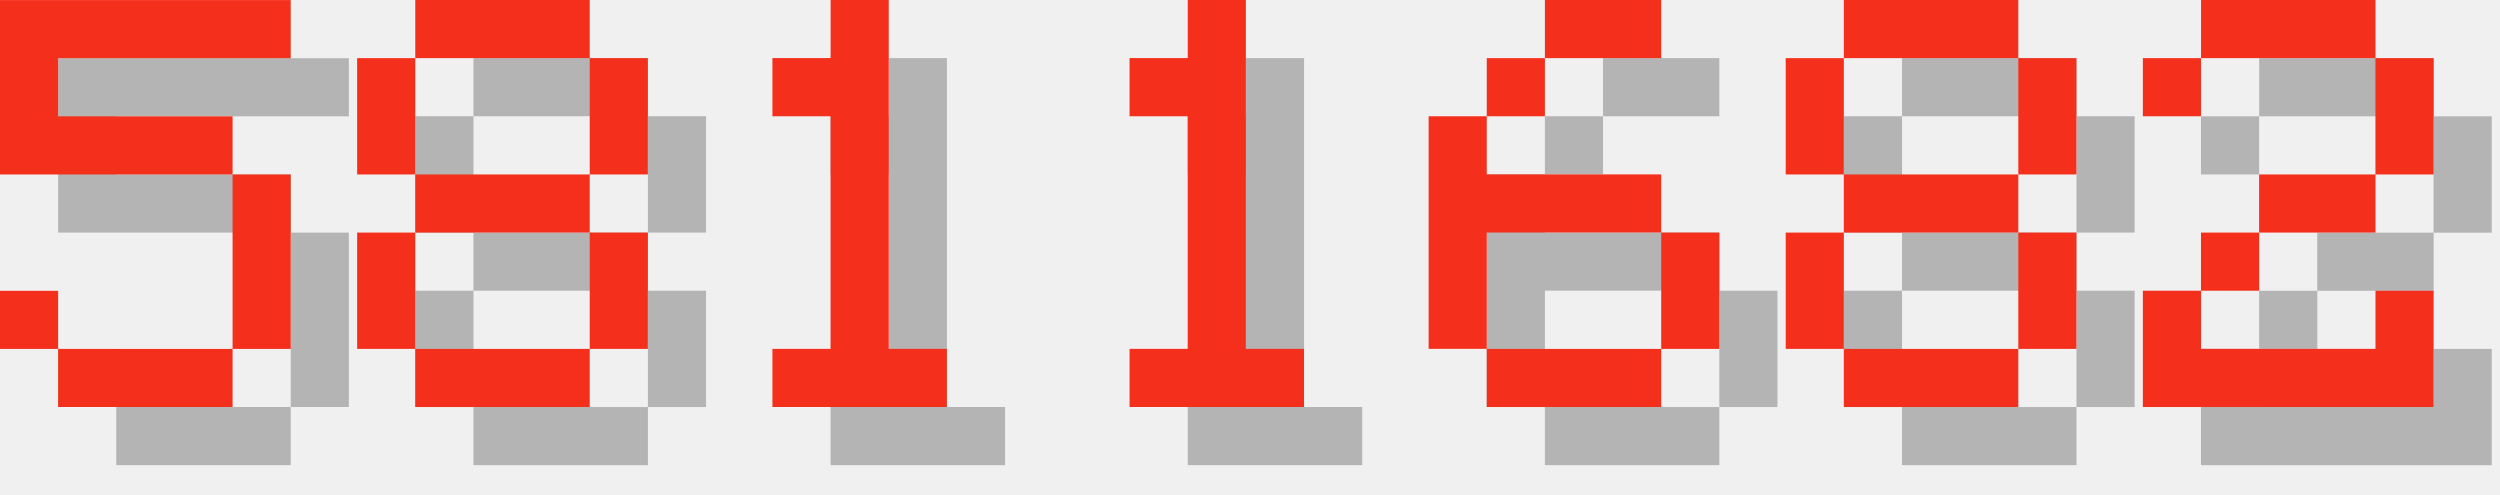
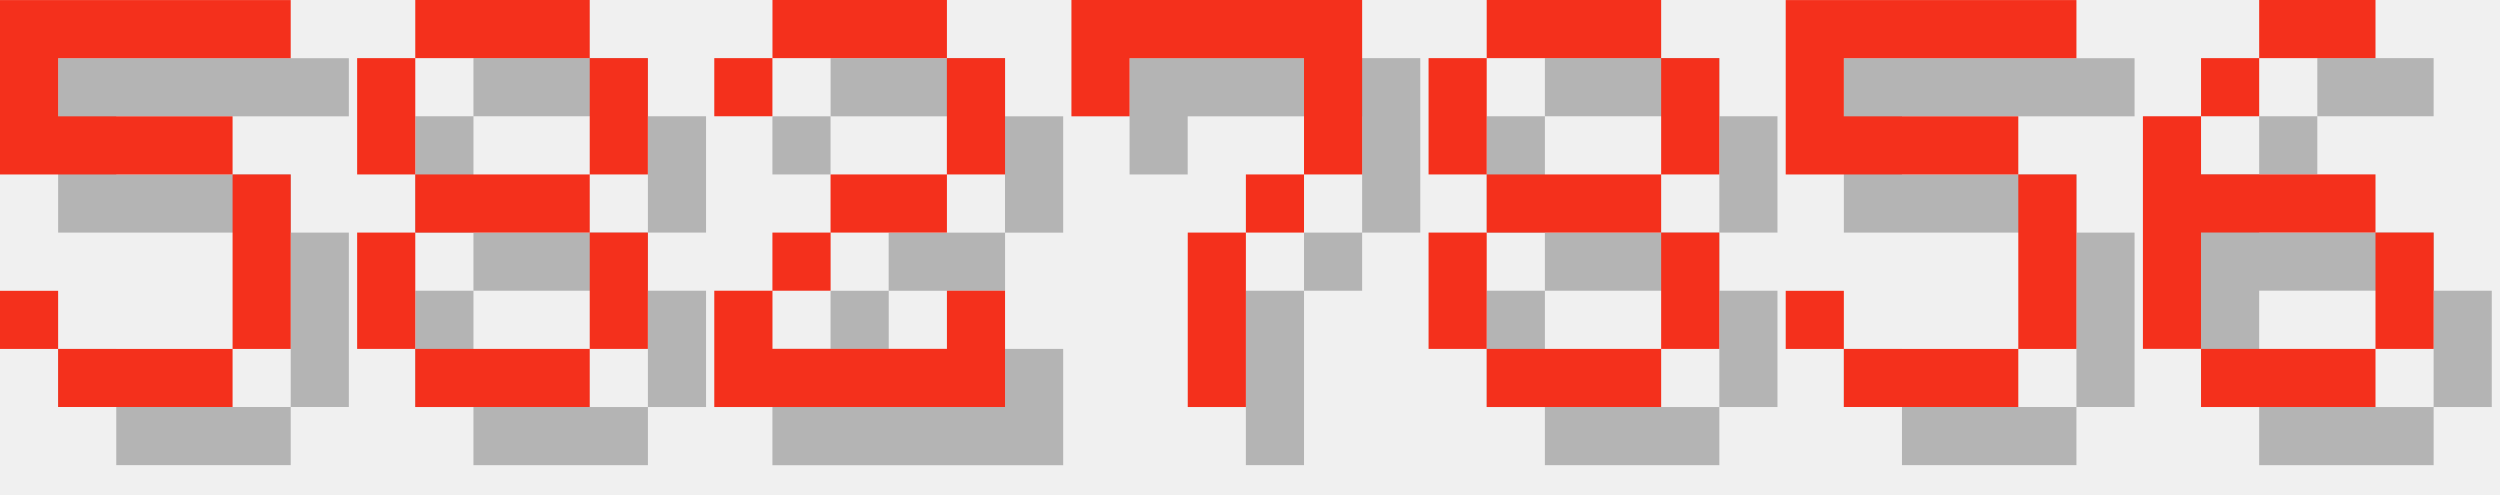
<svg xmlns="http://www.w3.org/2000/svg" version="1.1" width="182.0" height="36">
  <style>
        .text-foreground {
            fill: #F4301C;
        }
        .text-shadow {
            fill: #000000;
            fill-opacity: 0.25;
        }
    </style>
  <g class="digit" id="digit_5" transform="translate(0.0, 0), scale(4)">
    <path id="digit_5_shadow" class="text-shadow" d="m1.058 1.058v3.175h4.233v3.175h-3.175v-1.058h-1.058v1.058h1.058v1.058h3.175v-1.058h1.058v-3.175h-1.058v-1.058h-3.175v-1.058h4.233v-1.058h-5.292z" fill-opacity=".5" style="paint-order:stroke fill markers" />
    <path id="digit_5_fg" class="text-foreground" d="m0 0v3.175h4.233v3.175h-3.175v-1.058h-1.058v1.058h1.058v1.058h3.175v-1.058h1.058v-3.175h-1.058v-1.058h-3.175v-1.058h4.233v-1.058h-5.292z" fill="#fff" style="paint-order:stroke fill markers" />
  </g>
  <g class="digit" id="digit_8" transform="translate(26.0, 0), scale(4)">
    <path id="digit_8_shadow" class="text-shadow" d="m2.117 1.058v1.058h3.175v-1.058h-3.175zm3.175 1.058v2.117h1.058v-2.117h-1.058zm0 2.117h-3.175v1.058h3.175v-1.058zm0 1.058v2.117h1.058v-2.117h-1.058zm0 2.117h-3.175v1.058h3.175v-1.058zm-3.175 0v-2.117h-1.058v2.117h1.058zm0-3.175v-2.117h-1.058v2.117h1.058z" fill-opacity=".5" style="paint-order:stroke fill markers" />
    <path id="digit_8_fg" class="text-foreground" d="m1.058 0v1.058h3.175v-1.058h-3.175zm3.175 1.058v2.117h1.058v-2.117h-1.058zm0 2.117h-3.175v1.058h3.175v-1.058zm0 1.058v2.117h1.058v-2.117h-1.058zm0 2.117h-3.175v1.058h3.175v-1.058zm-3.175 0v-2.117h-1.058v2.117h1.058zm0-3.175v-2.117h-1.058v2.117h1.058z" fill="#fff" style="paint-order:stroke fill markers" />
  </g>
-   <g class="digit" id="digit_1" transform="translate(52.0, 0), scale(4)">
-     <path id="digit_1_shadow" class="text-shadow" d="m2.117 2.117v1.058h1.058v4.233h-1.058v1.058h3.175v-1.058h-1.058v-6.35h-1.058v1.058h-1.058z" fill-opacity=".5" style="paint-order:stroke fill markers" />
-     <path id="digit_1_fg" class="text-foreground" d="m1.058 1.058v1.058h1.058v4.233h-1.058v1.058h3.175v-1.058h-1.058v-6.35h-1.058v1.058h-1.058z" fill="#fff" style="paint-order:stroke fill markers" />
+   <g class="digit" id="digit_2" transform="translate(52.0, 0), scale(4)">
+     <path id="digit_2_shadow" class="text-shadow" d="m1.058 2.117v1.058h1.058v-1.058h3.175v2.117h-2.117v1.058h-1.058v1.058h-1.058v2.117h5.292v-2.117h-1.058v1.058h-3.175v-1.058h1.058v-1.058h2.117v-1.058h1.058v-2.117h-1.058v-1.058h-3.175v1.058h-1.058z" fill-opacity=".5" style="paint-order:stroke fill markers" />
+     <path id="digit_2_fg" class="text-foreground" d="m0 1.058v1.058h1.058v-1.058h3.175v2.117h-2.117v1.058h-1.058v1.058h-1.058v2.117h5.292v-2.117h-1.058v1.058h-3.175v-1.058h1.058v-1.058h2.117v-1.058h1.058v-2.117h-1.058v-1.058h-3.175v1.058h-1.058z" fill="#fff" style="paint-order:stroke fill markers" />
  </g>
-   <g class="digit" id="digit_1" transform="translate(78.0, 0), scale(4)">
-     <path id="digit_1_shadow" class="text-shadow" d="m2.117 2.117v1.058h1.058v4.233h-1.058v1.058h3.175v-1.058h-1.058v-6.35h-1.058v1.058h-1.058z" fill-opacity=".5" style="paint-order:stroke fill markers" />
-     <path id="digit_1_fg" class="text-foreground" d="m1.058 1.058v1.058h1.058v4.233h-1.058v1.058h3.175v-1.058h-1.058v-6.35h-1.058v1.058h-1.058z" fill="#fff" style="paint-order:stroke fill markers" />
+   <g class="digit" id="digit_7" transform="translate(78.0, 0), scale(4)">
+     <path id="digit_7_shadow" class="text-shadow" d="m1.058 1.058 2e-6 2.117h1.058v-1.058h3.175v1.058l2e-7 1.058h-1.058v1.058h-1.058l4e-7 3.175 1.058 1e-7v-3.175h1.058v-1.058h1.058l5e-7 -1.058v-2.117z" fill-opacity=".5" style="paint-order:stroke fill markers" />
+     <path id="digit_7_fg" class="text-foreground" d="m0 0 2e-6 2.117h1.058v-1.058h3.175v1.058l2e-7 1.058h-1.058v1.058h-1.058l4e-7 3.175 1.058 1e-7v-3.175h1.058v-1.058h1.058l5e-7 -1.058v-2.117z" fill="#fff" style="paint-order:stroke fill markers" />
  </g>
-   <g class="digit" id="digit_6" transform="translate(104.0, 0), scale(4)">
+   <g class="digit" id="digit_8" transform="translate(104.0, 0), scale(4)">
+     <path id="digit_8_shadow" class="text-shadow" d="m2.117 1.058v1.058h3.175v-1.058h-3.175zm3.175 1.058v2.117h1.058v-2.117h-1.058zm0 2.117h-3.175v1.058h3.175v-1.058zm0 1.058v2.117h1.058v-2.117h-1.058zm0 2.117h-3.175v1.058h3.175v-1.058zm-3.175 0v-2.117h-1.058v2.117h1.058zm0-3.175v-2.117h-1.058v2.117h1.058z" fill-opacity=".5" style="paint-order:stroke fill markers" />
+     <path id="digit_8_fg" class="text-foreground" d="m1.058 0v1.058h3.175v-1.058h-3.175zm3.175 1.058v2.117h1.058v-2.117h-1.058zm0 2.117h-3.175v1.058h3.175v-1.058zm0 1.058v2.117h1.058v-2.117h-1.058zm0 2.117h-3.175v1.058h3.175v-1.058zm-3.175 0v-2.117h-1.058v2.117h1.058zm0-3.175v-2.117h-1.058v2.117h1.058z" fill="#fff" style="paint-order:stroke fill markers" />
+   </g>
+   <g class="digit" id="digit_5" transform="translate(130.0, 0), scale(4)">
+     <path id="digit_5_shadow" class="text-shadow" d="m1.058 1.058v3.175h4.233v3.175h-3.175v-1.058h-1.058v1.058h1.058v1.058h3.175v-1.058h1.058v-3.175h-1.058v-1.058h-3.175v-1.058h4.233v-1.058h-5.292z" fill-opacity=".5" style="paint-order:stroke fill markers" />
+     <path id="digit_5_fg" class="text-foreground" d="m0 0v3.175h4.233v3.175h-3.175v-1.058h-1.058v1.058h1.058v1.058h3.175v-1.058h1.058v-3.175h-1.058v-1.058h-3.175v-1.058h4.233v-1.058h-5.292z" fill="#fff" style="paint-order:stroke fill markers" />
+   </g>
+   <g class="digit" id="digit_6" transform="translate(156.0, 0), scale(4)">
    <path id="digit_6_shadow" class="text-shadow" d="m3.175 1.058v1.058h2.117v-1.058h-2.117zm0 1.058h-1.058v1.058h1.058v-1.058zm-1.058 1.058h-1.058v4.233h1.058v-2.117h3.175v-1.058h-3.175v-1.058zm3.175 2.117v2.117h1.058v-2.117h-1.058zm0 2.117h-3.175v1.058h3.175v-1.058z" fill-opacity=".5" style="paint-order:stroke fill markers" />
    <path id="digit_6_fg" class="text-foreground" d="m2.117 0v1.058h2.117v-1.058h-2.117zm0 1.058h-1.058v1.058h1.058v-1.058zm-1.058 1.058h-1.058v4.233h1.058v-2.117h3.175v-1.058h-3.175v-1.058zm3.175 2.117v2.117h1.058v-2.117h-1.058zm0 2.117h-3.175v1.058h3.175v-1.058z" fill="#fff" style="paint-order:stroke fill markers" />
  </g>
-   <g class="digit" id="digit_8" transform="translate(130.0, 0), scale(4)">
-     <path id="digit_8_shadow" class="text-shadow" d="m2.117 1.058v1.058h3.175v-1.058h-3.175zm3.175 1.058v2.117h1.058v-2.117h-1.058zm0 2.117h-3.175v1.058h3.175v-1.058zm0 1.058v2.117h1.058v-2.117h-1.058zm0 2.117h-3.175v1.058h3.175v-1.058zm-3.175 0v-2.117h-1.058v2.117h1.058zm0-3.175v-2.117h-1.058v2.117h1.058z" fill-opacity=".5" style="paint-order:stroke fill markers" />
-     <path id="digit_8_fg" class="text-foreground" d="m1.058 0v1.058h3.175v-1.058h-3.175zm3.175 1.058v2.117h1.058v-2.117h-1.058zm0 2.117h-3.175v1.058h3.175v-1.058zm0 1.058v2.117h1.058v-2.117h-1.058zm0 2.117h-3.175v1.058h3.175v-1.058zm-3.175 0v-2.117h-1.058v2.117h1.058zm0-3.175v-2.117h-1.058v2.117h1.058z" fill="#fff" style="paint-order:stroke fill markers" />
-   </g>
-   <g class="digit" id="digit_2" transform="translate(156.0, 0), scale(4)">
-     <path id="digit_2_shadow" class="text-shadow" d="m1.058 2.117v1.058h1.058v-1.058h3.175v2.117h-2.117v1.058h-1.058v1.058h-1.058v2.117h5.292v-2.117h-1.058v1.058h-3.175v-1.058h1.058v-1.058h2.117v-1.058h1.058v-2.117h-1.058v-1.058h-3.175v1.058h-1.058z" fill-opacity=".5" style="paint-order:stroke fill markers" />
-     <path id="digit_2_fg" class="text-foreground" d="m0 1.058v1.058h1.058v-1.058h3.175v2.117h-2.117v1.058h-1.058v1.058h-1.058v2.117h5.292v-2.117h-1.058v1.058h-3.175v-1.058h1.058v-1.058h2.117v-1.058h1.058v-2.117h-1.058v-1.058h-3.175v1.058h-1.058z" fill="#fff" style="paint-order:stroke fill markers" />
-   </g>
</svg>
